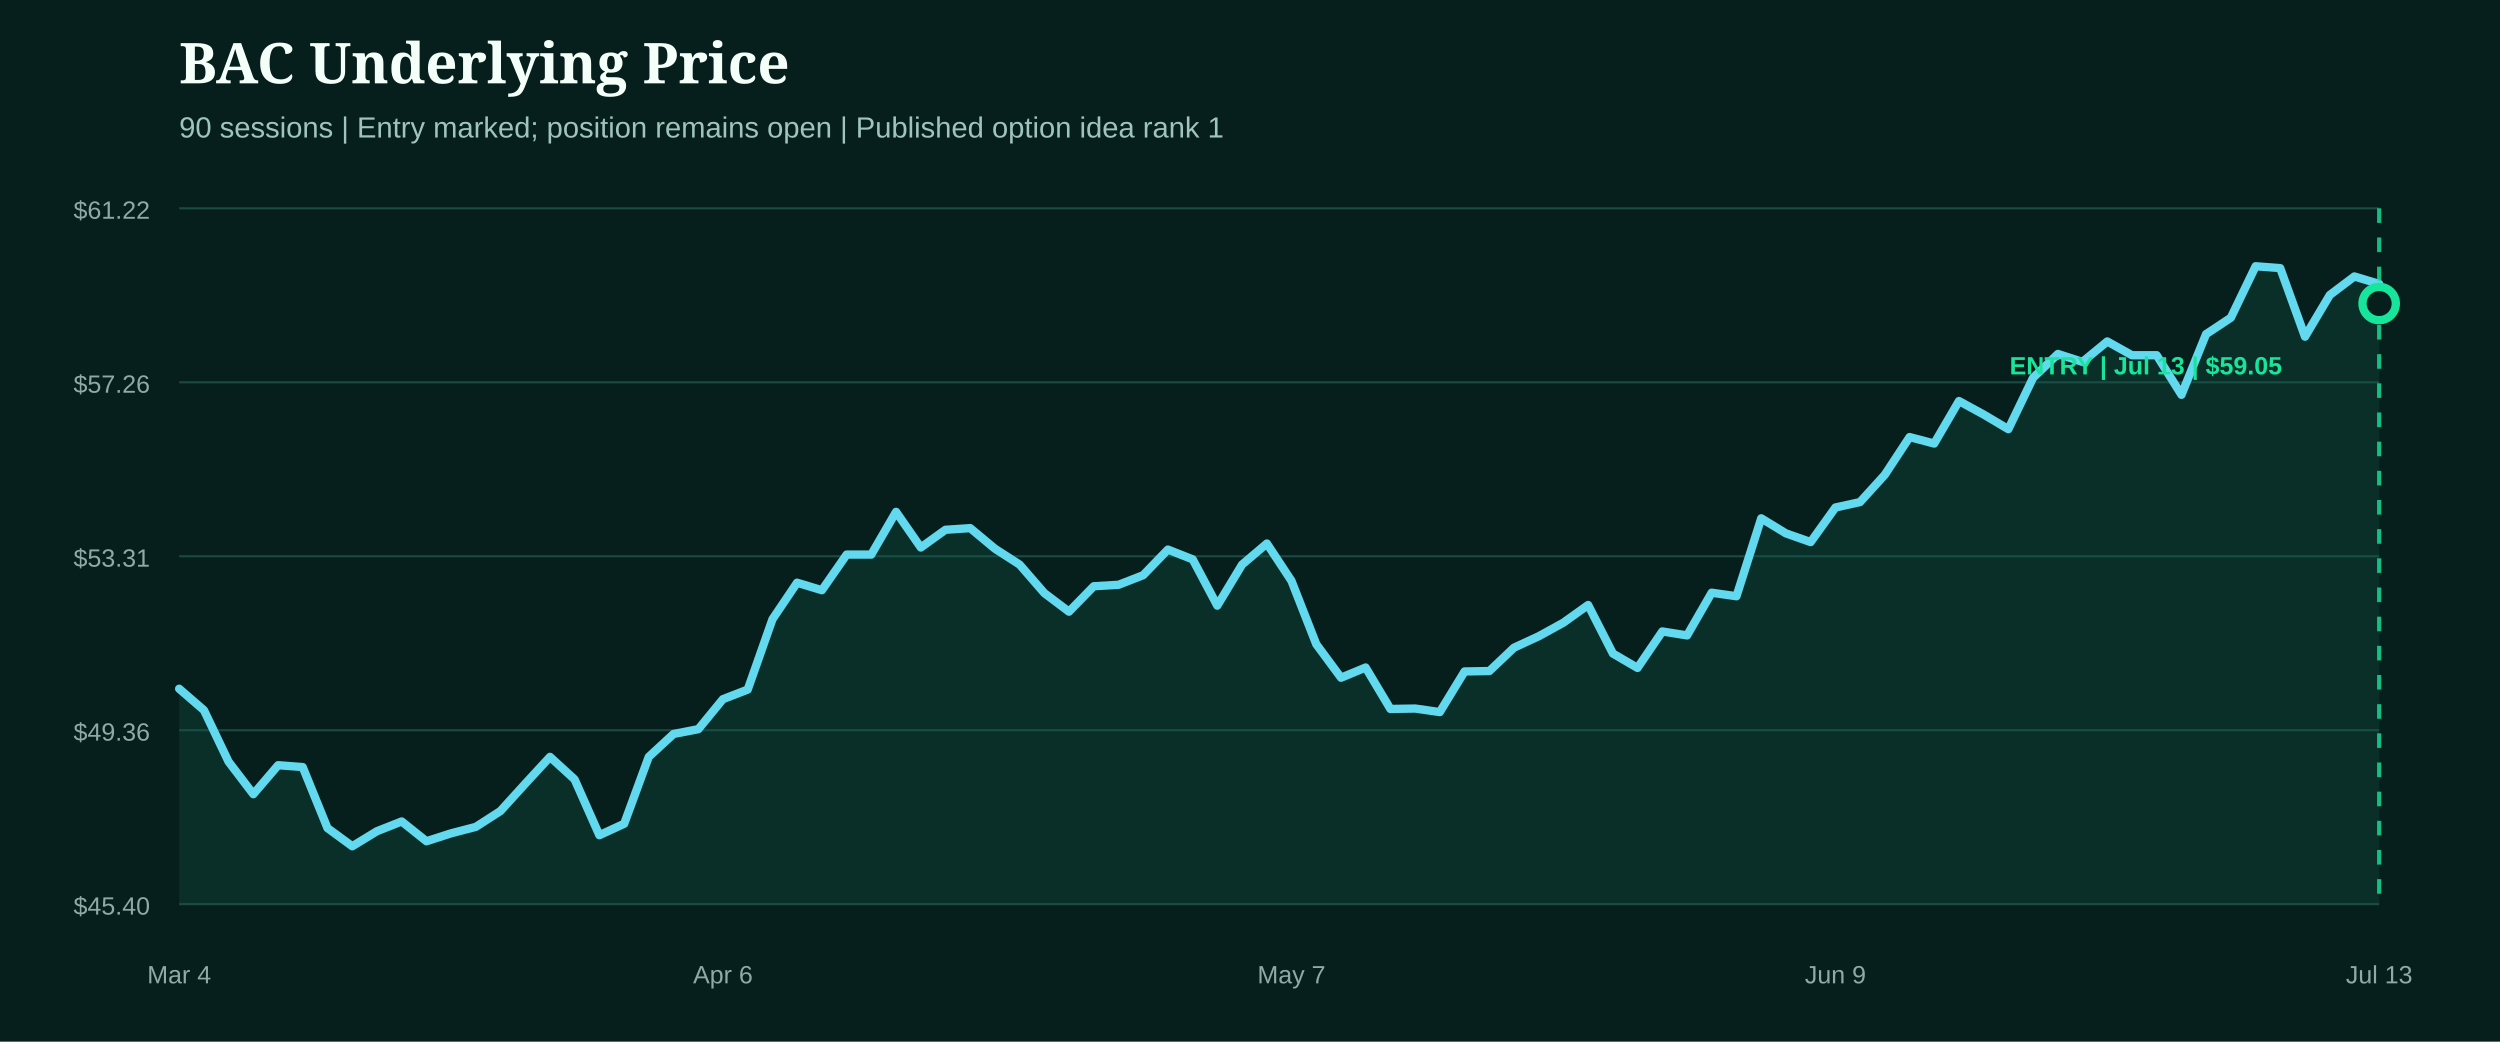
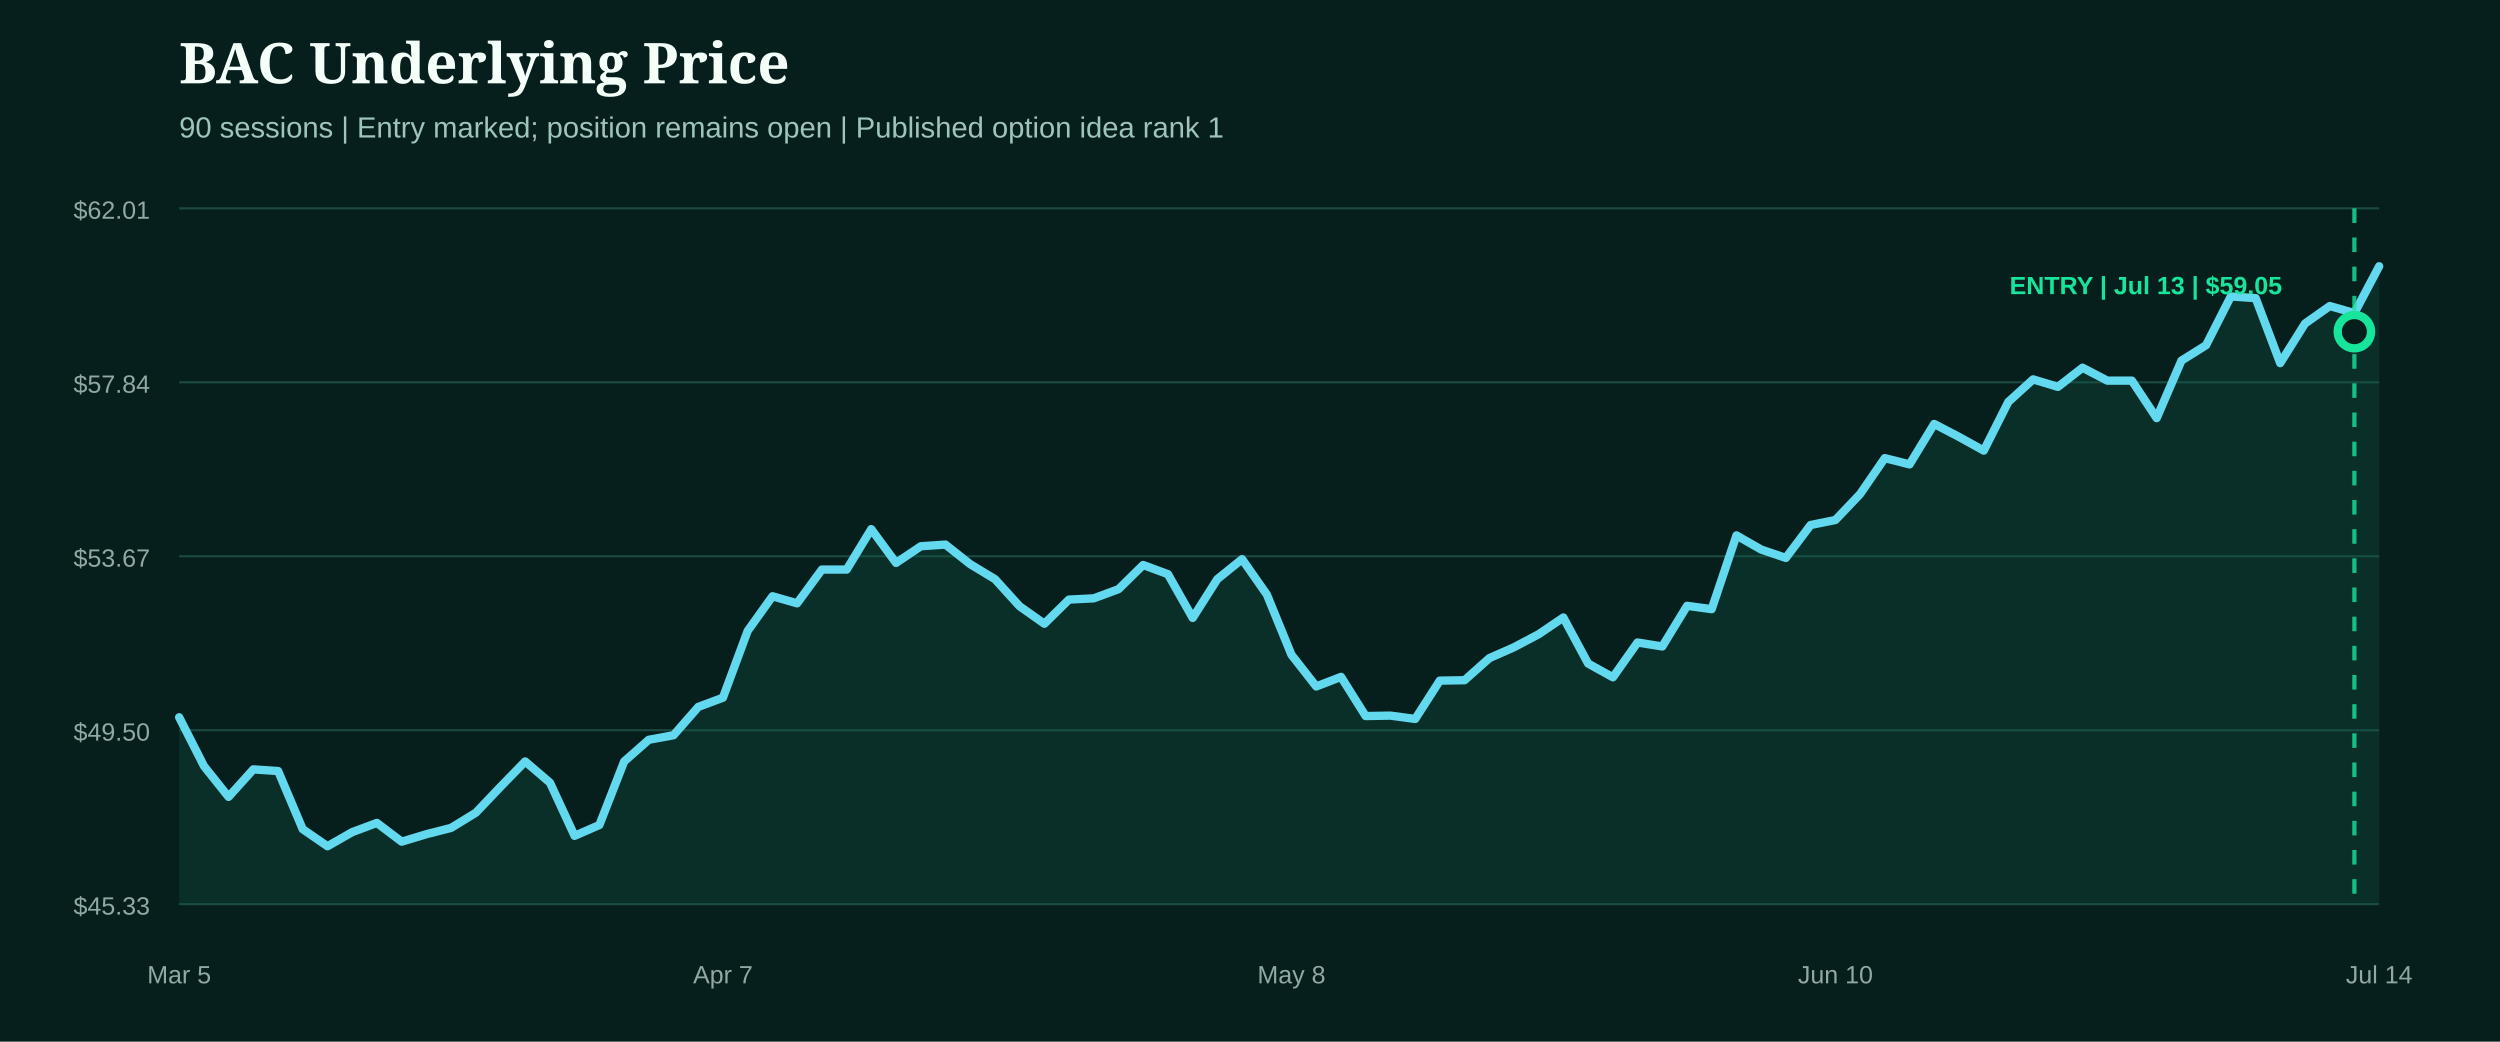
<svg xmlns="http://www.w3.org/2000/svg" width="1200" height="500" viewBox="0 0 1200 500" role="img" aria-label="BAC underlying price from entry">
  <rect width="1200" height="500" fill="#071f1c" />
  <style>.head{fill:#f4fff9;font:800 27px Georgia,serif}.sub{fill:#9fc4bb;font:14px Arial,sans-serif}.axis{fill:#8eaaa3;font:12px Arial,sans-serif}.marker{font:800 12px Arial,sans-serif}</style>
  <text x="86" y="40" class="head">BAC Underlying Price</text>
  <text x="86" y="66" class="sub">90 sessions | Entry marked; position remains open | Published option idea rank 1</text>
  <line x1="86" x2="1142" y1="100.0" y2="100.0" stroke="#1b4a42" stroke-width="1" />
-   <text x="72" y="105.0" text-anchor="end" class="axis">$61.22</text>
+   <text x="72" y="105.0" text-anchor="end" class="axis">$62.01</text>
  <line x1="86" x2="1142" y1="183.5" y2="183.5" stroke="#1b4a42" stroke-width="1" />
-   <text x="72" y="188.5" text-anchor="end" class="axis">$57.26</text>
+   <text x="72" y="188.5" text-anchor="end" class="axis">$57.84</text>
  <line x1="86" x2="1142" y1="267.0" y2="267.0" stroke="#1b4a42" stroke-width="1" />
-   <text x="72" y="272.0" text-anchor="end" class="axis">$53.31</text>
+   <text x="72" y="272.0" text-anchor="end" class="axis">$53.67</text>
  <line x1="86" x2="1142" y1="350.5" y2="350.5" stroke="#1b4a42" stroke-width="1" />
-   <text x="72" y="355.5" text-anchor="end" class="axis">$49.36</text>
+   <text x="72" y="355.5" text-anchor="end" class="axis">$49.50</text>
  <line x1="86" x2="1142" y1="434.0" y2="434.0" stroke="#1b4a42" stroke-width="1" />
-   <text x="72" y="439.0" text-anchor="end" class="axis">$45.40</text>
-   <path d="M86.0,330.6 L97.9,340.9 L109.7,365.6 L121.6,381.2 L133.5,367.3 L145.3,368.2 L157.2,397.5 L169.1,406.2 L180.9,399.0 L192.8,394.3 L204.7,403.8 L216.5,400.0 L228.4,396.9 L240.2,389.3 L252.1,376.2 L264.0,363.3 L275.8,374.1 L287.7,400.9 L299.6,395.4 L311.4,363.3 L323.3,352.3 L335.2,350.0 L347.0,335.6 L358.9,331.0 L370.8,297.2 L382.6,279.7 L394.5,283.3 L406.4,266.2 L418.2,266.2 L430.1,245.7 L442.0,262.8 L453.8,254.3 L465.7,253.5 L477.6,263.4 L489.4,271.0 L501.3,284.7 L513.1,293.6 L525.0,281.4 L536.9,280.7 L548.7,276.1 L560.6,263.8 L572.5,268.5 L584.3,290.7 L596.2,271.0 L608.1,260.9 L619.9,278.8 L631.8,309.2 L643.7,325.3 L655.5,320.4 L667.4,340.3 L679.3,340.1 L691.1,341.8 L703.0,322.3 L714.9,322.1 L726.7,310.9 L738.6,305.4 L750.4,298.9 L762.3,290.4 L774.2,313.7 L786.0,320.6 L797.9,303.1 L809.8,305.0 L821.6,284.5 L833.5,286.2 L845.4,248.8 L857.2,256.0 L869.1,260.2 L881.0,243.6 L892.8,241.0 L904.7,227.9 L916.6,209.8 L928.4,212.9 L940.3,192.5 L952.2,199.0 L964.0,206.0 L975.9,181.3 L987.8,169.9 L999.6,173.7 L1011.5,163.9 L1023.3,170.5 L1035.2,170.5 L1047.1,189.5 L1058.9,160.4 L1070.8,152.5 L1082.7,127.8 L1094.5,128.7 L1106.4,161.6 L1118.3,141.6 L1130.1,132.7 L1142.0,136.3 L1142.0,434.0 L86.0,434.0 Z" fill="#0f5949" opacity="0.28" />
-   <path d="M86.0,330.6 L97.9,340.9 L109.7,365.6 L121.6,381.2 L133.5,367.3 L145.3,368.2 L157.2,397.5 L169.1,406.2 L180.9,399.0 L192.8,394.3 L204.7,403.8 L216.5,400.0 L228.4,396.9 L240.2,389.3 L252.1,376.2 L264.0,363.3 L275.8,374.1 L287.7,400.9 L299.6,395.4 L311.4,363.3 L323.3,352.3 L335.2,350.0 L347.0,335.6 L358.9,331.0 L370.8,297.2 L382.6,279.7 L394.5,283.3 L406.4,266.2 L418.2,266.2 L430.1,245.7 L442.0,262.8 L453.8,254.3 L465.7,253.5 L477.6,263.4 L489.4,271.0 L501.3,284.7 L513.1,293.6 L525.0,281.4 L536.9,280.7 L548.7,276.1 L560.6,263.8 L572.5,268.5 L584.3,290.7 L596.2,271.0 L608.1,260.9 L619.9,278.8 L631.8,309.2 L643.7,325.3 L655.5,320.4 L667.4,340.3 L679.3,340.1 L691.1,341.8 L703.0,322.3 L714.9,322.1 L726.7,310.9 L738.6,305.4 L750.4,298.9 L762.3,290.4 L774.2,313.7 L786.0,320.6 L797.9,303.1 L809.8,305.0 L821.6,284.5 L833.5,286.2 L845.4,248.8 L857.2,256.0 L869.1,260.2 L881.0,243.6 L892.8,241.0 L904.7,227.9 L916.6,209.8 L928.4,212.9 L940.3,192.5 L952.2,199.0 L964.0,206.0 L975.9,181.3 L987.8,169.9 L999.6,173.7 L1011.5,163.9 L1023.3,170.5 L1035.2,170.5 L1047.1,189.5 L1058.9,160.4 L1070.8,152.5 L1082.7,127.8 L1094.5,128.7 L1106.4,161.6 L1118.3,141.6 L1130.1,132.7 L1142.0,136.3" fill="none" stroke="#62d9ee" stroke-width="4" stroke-linecap="round" stroke-linejoin="round" />
+   <text x="72" y="439.0" text-anchor="end" class="axis">$45.33</text>
+   <path d="M86.0,344.3 L97.9,367.7 L109.7,382.5 L121.6,369.3 L133.5,370.1 L145.3,398.0 L157.2,406.2 L169.1,399.4 L180.9,395.0 L192.8,404.0 L204.7,400.4 L216.5,397.4 L228.4,390.1 L240.2,377.7 L252.1,365.5 L264.0,375.7 L275.8,401.2 L287.7,396.0 L299.6,365.5 L311.4,355.1 L323.3,352.9 L335.2,339.3 L347.0,334.9 L358.9,302.8 L370.8,286.2 L382.6,289.6 L394.5,273.4 L406.4,273.4 L418.2,254.0 L430.1,270.2 L442.0,262.2 L453.8,261.4 L465.7,270.8 L477.6,278.0 L489.4,291.0 L501.3,299.4 L513.1,287.8 L525.0,287.2 L536.9,282.8 L548.7,271.2 L560.6,275.6 L572.5,296.6 L584.3,278.0 L596.2,268.4 L608.1,285.4 L619.9,314.3 L631.8,329.5 L643.7,324.9 L655.5,343.7 L667.4,343.5 L679.3,345.1 L691.1,326.7 L703.0,326.5 L714.9,315.9 L726.7,310.7 L738.6,304.4 L750.4,296.4 L762.3,318.5 L774.2,325.1 L786.0,308.4 L797.9,310.3 L809.8,290.8 L821.6,292.4 L833.5,257.0 L845.4,263.8 L857.2,267.8 L869.1,252.0 L881.0,249.6 L892.8,237.2 L904.7,219.9 L916.6,222.9 L928.4,203.5 L940.3,209.7 L952.2,216.3 L964.0,192.9 L975.9,182.1 L987.8,185.7 L999.6,176.5 L1011.5,182.7 L1023.3,182.7 L1035.2,200.7 L1047.1,173.1 L1058.9,165.7 L1070.8,142.3 L1082.7,143.1 L1094.5,174.3 L1106.4,155.3 L1118.3,146.9 L1130.1,150.3 L1142.0,127.8 L1142.0,434.0 L86.0,434.0 Z" fill="#0f5949" opacity="0.28" />
+   <path d="M86.0,344.3 L97.9,367.7 L109.7,382.5 L121.6,369.3 L133.5,370.1 L145.3,398.0 L157.2,406.2 L169.1,399.4 L180.9,395.0 L192.8,404.0 L204.7,400.4 L216.5,397.4 L228.4,390.1 L240.2,377.7 L252.1,365.5 L264.0,375.7 L275.8,401.2 L287.7,396.0 L299.6,365.5 L311.4,355.1 L323.3,352.9 L335.2,339.3 L347.0,334.9 L358.9,302.8 L370.8,286.2 L382.6,289.6 L394.5,273.4 L406.4,273.4 L418.2,254.0 L430.1,270.2 L442.0,262.2 L453.8,261.4 L465.7,270.8 L477.6,278.0 L489.4,291.0 L501.3,299.4 L513.1,287.8 L525.0,287.2 L536.9,282.8 L548.7,271.2 L560.6,275.6 L572.5,296.6 L584.3,278.0 L596.2,268.4 L608.1,285.4 L619.9,314.3 L631.8,329.5 L643.7,324.9 L655.5,343.7 L667.4,343.5 L679.3,345.1 L691.1,326.7 L703.0,326.5 L714.9,315.9 L726.7,310.7 L738.6,304.4 L750.4,296.4 L762.3,318.5 L774.2,325.1 L786.0,308.4 L797.9,310.3 L809.8,290.8 L821.6,292.4 L833.5,257.0 L845.4,263.8 L857.2,267.8 L869.1,252.0 L881.0,249.6 L892.8,237.2 L904.7,219.9 L916.6,222.9 L928.4,203.5 L940.3,209.7 L952.2,216.3 L964.0,192.9 L975.9,182.1 L987.8,185.7 L999.6,176.5 L1011.5,182.7 L1023.3,182.7 L1035.2,200.7 L1047.1,173.1 L1058.9,165.7 L1070.8,142.3 L1082.7,143.1 L1094.5,174.3 L1106.4,155.3 L1118.3,146.9 L1130.1,150.3 L1142.0,127.8" fill="none" stroke="#62d9ee" stroke-width="4" stroke-linecap="round" stroke-linejoin="round" />
  <g>
-     <line x1="1142.0" x2="1142.0" y1="100" y2="434" stroke="#18e59c" stroke-width="2" stroke-dasharray="7 7" opacity="0.8" />
-     <circle cx="1142.0" cy="145.7" r="8" fill="#071f1c" stroke="#18e59c" stroke-width="4" />
-     <text x="1030.0" y="179.7" text-anchor="middle" class="marker" fill="#18e59c">ENTRY | Jul 13 | $59.05</text>
+     <line x1="1130.1" x2="1130.1" y1="100" y2="434" stroke="#18e59c" stroke-width="2" stroke-dasharray="7 7" opacity="0.8" />
+     <circle cx="1130.1" cy="159.2" r="8" fill="#071f1c" stroke="#18e59c" stroke-width="4" />
+     <text x="1030.0" y="141.2" text-anchor="middle" class="marker" fill="#18e59c">ENTRY | Jul 13 | $59.05</text>
  </g>
-   <text x="86.0" y="472" text-anchor="middle" class="axis">Mar 4</text>
-   <text x="347.0" y="472" text-anchor="middle" class="axis">Apr 6</text>
-   <text x="619.9" y="472" text-anchor="middle" class="axis">May 7</text>
-   <text x="881.0" y="472" text-anchor="middle" class="axis">Jun 9</text>
-   <text x="1142.0" y="472" text-anchor="middle" class="axis">Jul 13</text>
+   <text x="86.0" y="472" text-anchor="middle" class="axis">Mar 5</text>
+   <text x="347.0" y="472" text-anchor="middle" class="axis">Apr 7</text>
+   <text x="619.9" y="472" text-anchor="middle" class="axis">May 8</text>
+   <text x="881.0" y="472" text-anchor="middle" class="axis">Jun 10</text>
+   <text x="1142.0" y="472" text-anchor="middle" class="axis">Jul 14</text>
</svg>
